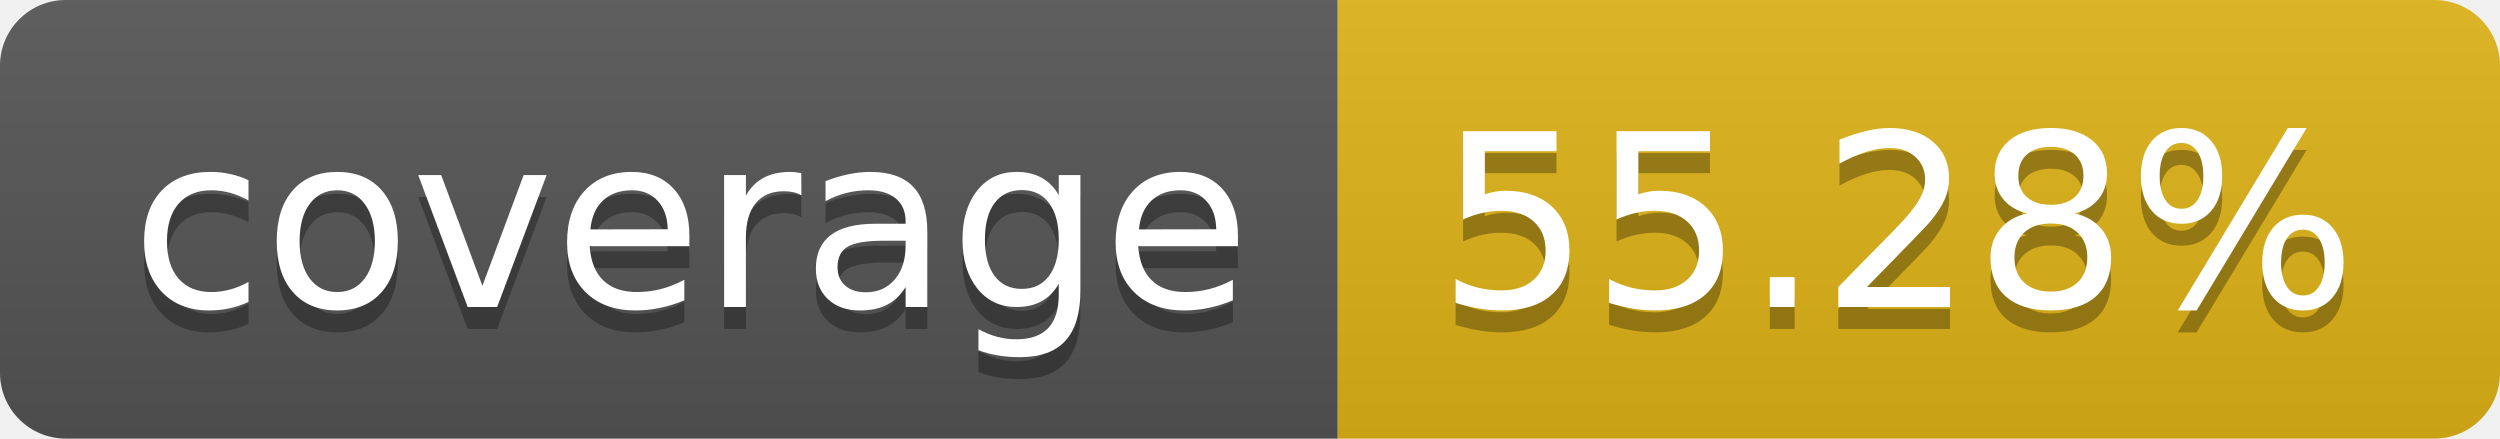
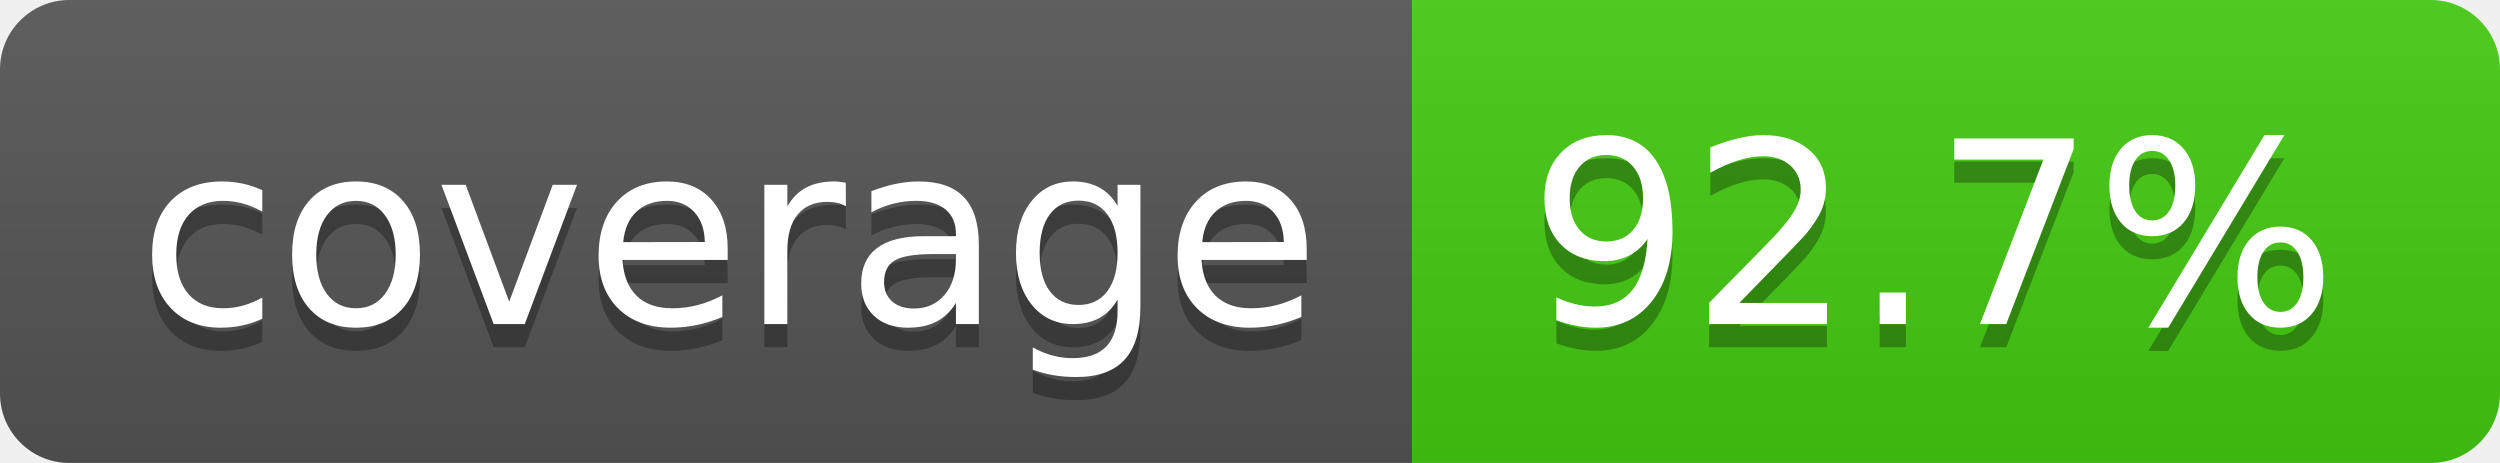
- <svg xmlns="http://www.w3.org/2000/svg" width="114" height="20" role="img" aria-label="coverage: 55.28%">
+ <svg xmlns="http://www.w3.org/2000/svg" width="108" height="20" role="img" aria-label="coverage: 92.7%">
  <linearGradient id="s" x2="0" y2="100%">
    <stop offset="0" stop-color="#bbb" stop-opacity=".1" />
    <stop offset="1" stop-opacity=".1" />
  </linearGradient>
  <clipPath id="r">
-     <rect width="114" height="20" rx="3" fill="#fff" />
+     <rect width="108" height="20" rx="3" fill="#fff" />
  </clipPath>
  <g clip-path="url(#r)">
    <rect width="61" height="20" fill="#555" />
-     <rect x="61" width="53" height="20" fill="#dfb317" />
-     <rect width="114" height="20" fill="url(#s)" />
+     <rect x="61" width="47" height="20" fill="#4c1" />
+     <rect width="108" height="20" fill="url(#s)" />
  </g>
  <g fill="#fff" text-anchor="middle" font-family="Verdana,Geneva,DejaVu Sans,sans-serif" text-rendering="geometricPrecision" font-size="110">
    <text aria-hidden="true" x="315" y="150" fill="#010101" fill-opacity=".3" transform="scale(.1)" textLength="510">coverage</text>
    <text x="315" y="140" transform="scale(.1)" fill="#fff" textLength="510">coverage</text>
-     <text aria-hidden="true" x="865" y="150" fill="#010101" fill-opacity=".3" transform="scale(.1)" textLength="430">55.28%</text>
-     <text x="865" y="140" transform="scale(.1)" fill="#fff" textLength="430">55.28%</text>
+     <text aria-hidden="true" x="835" y="150" fill="#010101" fill-opacity=".3" transform="scale(.1)" textLength="370">92.7%</text>
+     <text x="835" y="140" transform="scale(.1)" fill="#fff" textLength="370">92.7%</text>
  </g>
</svg>
